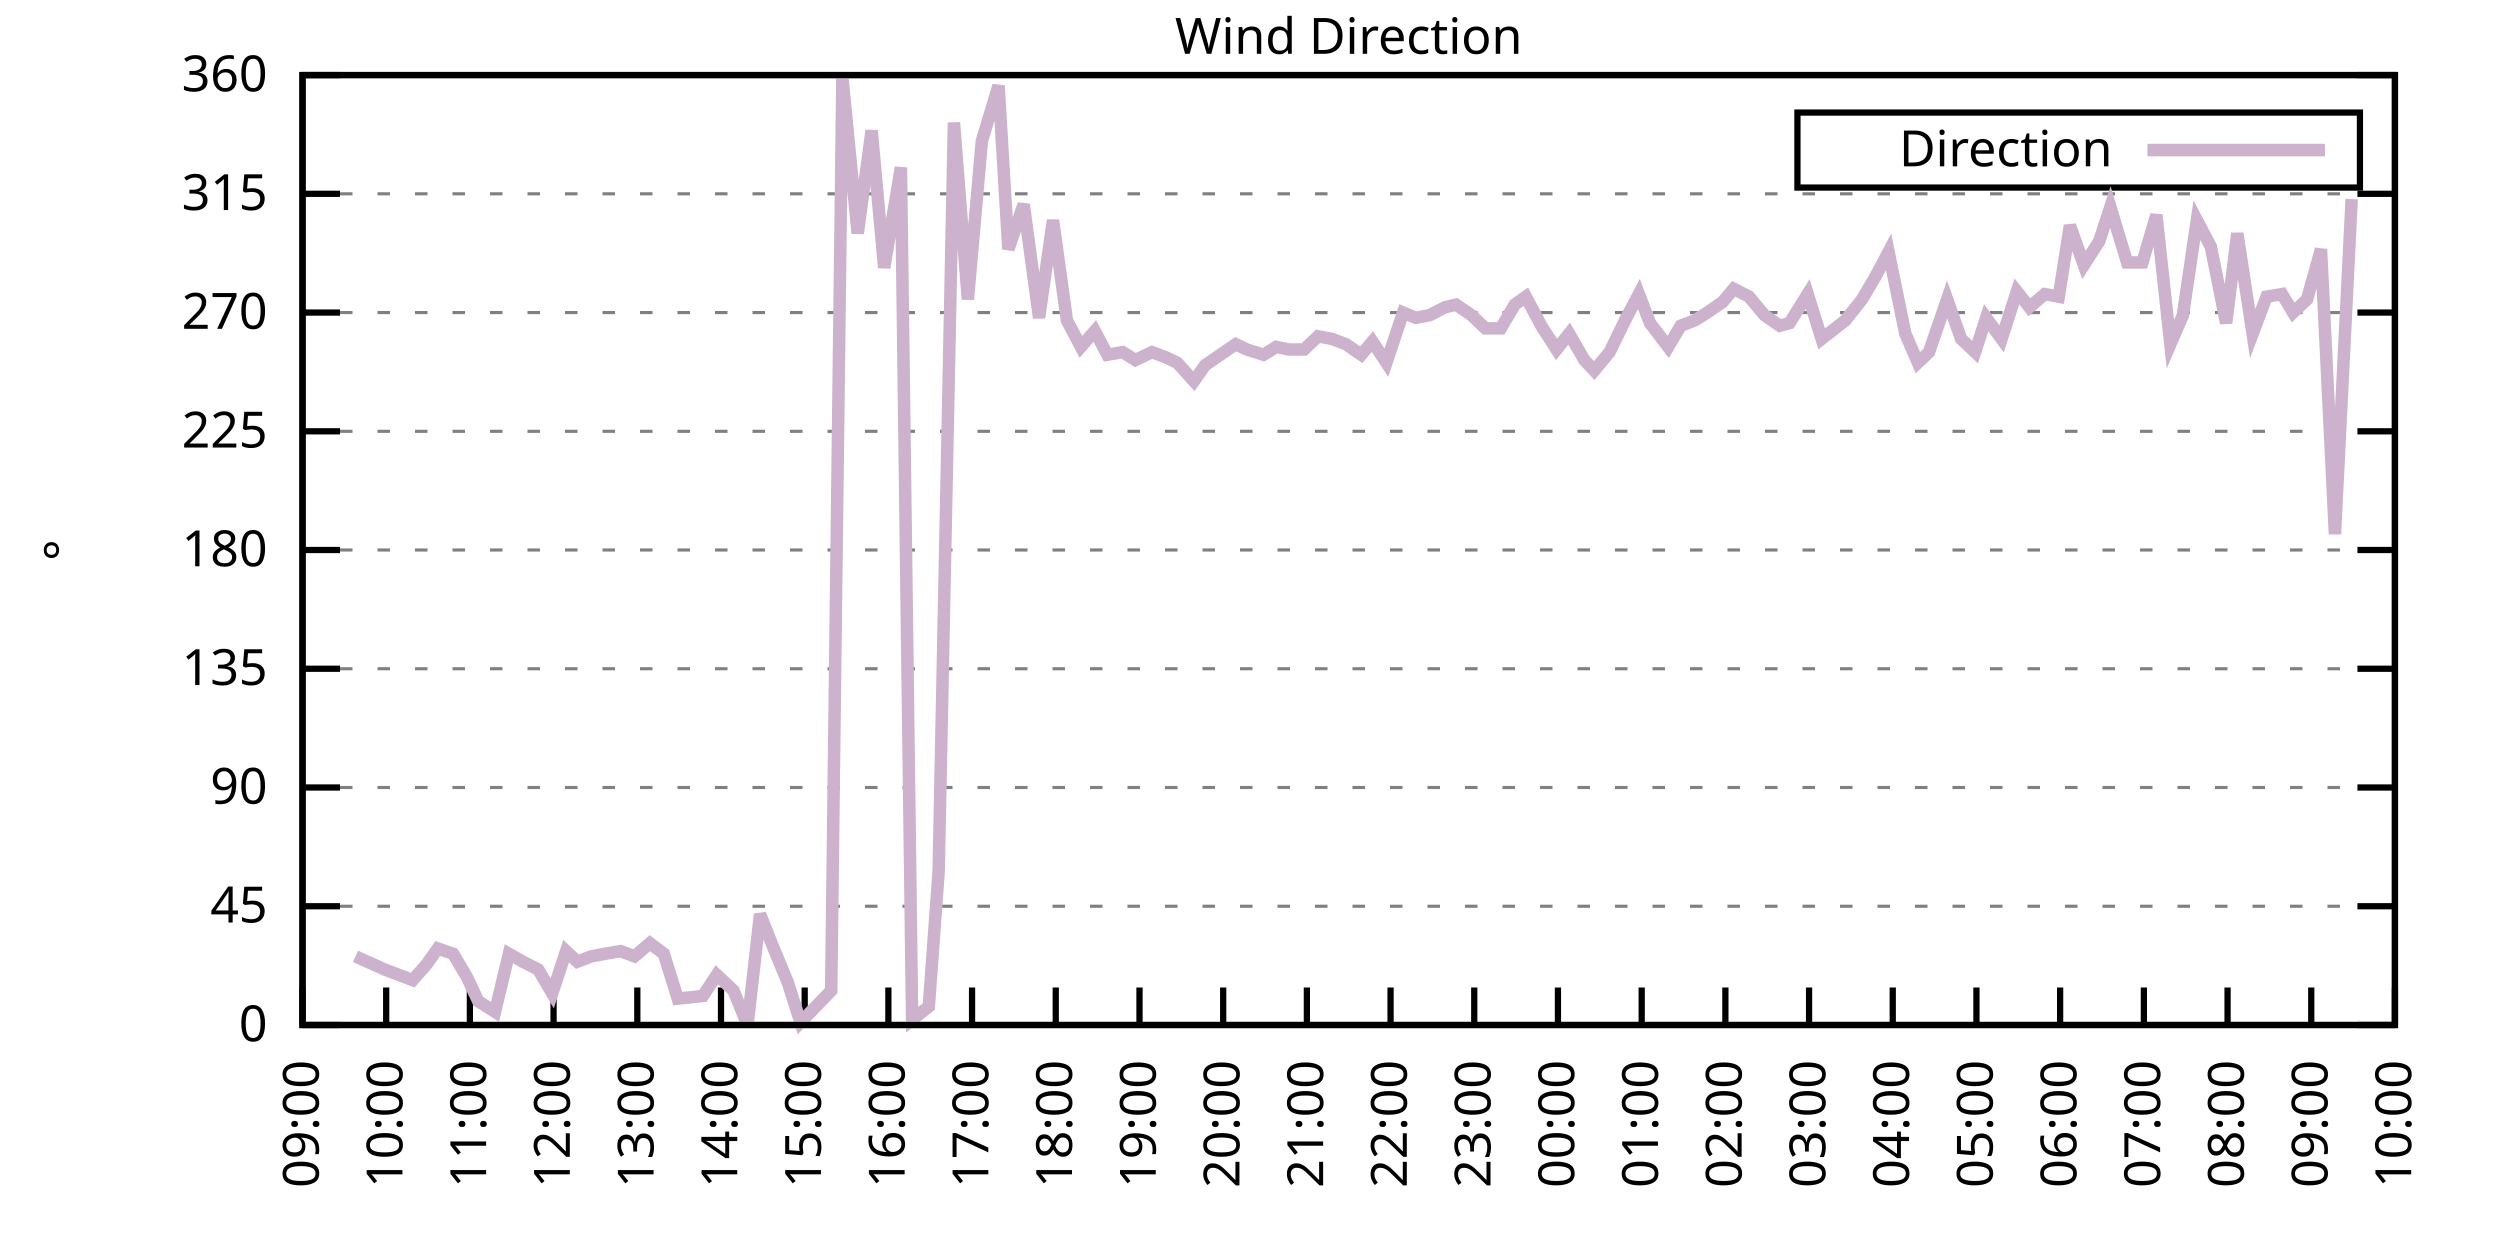
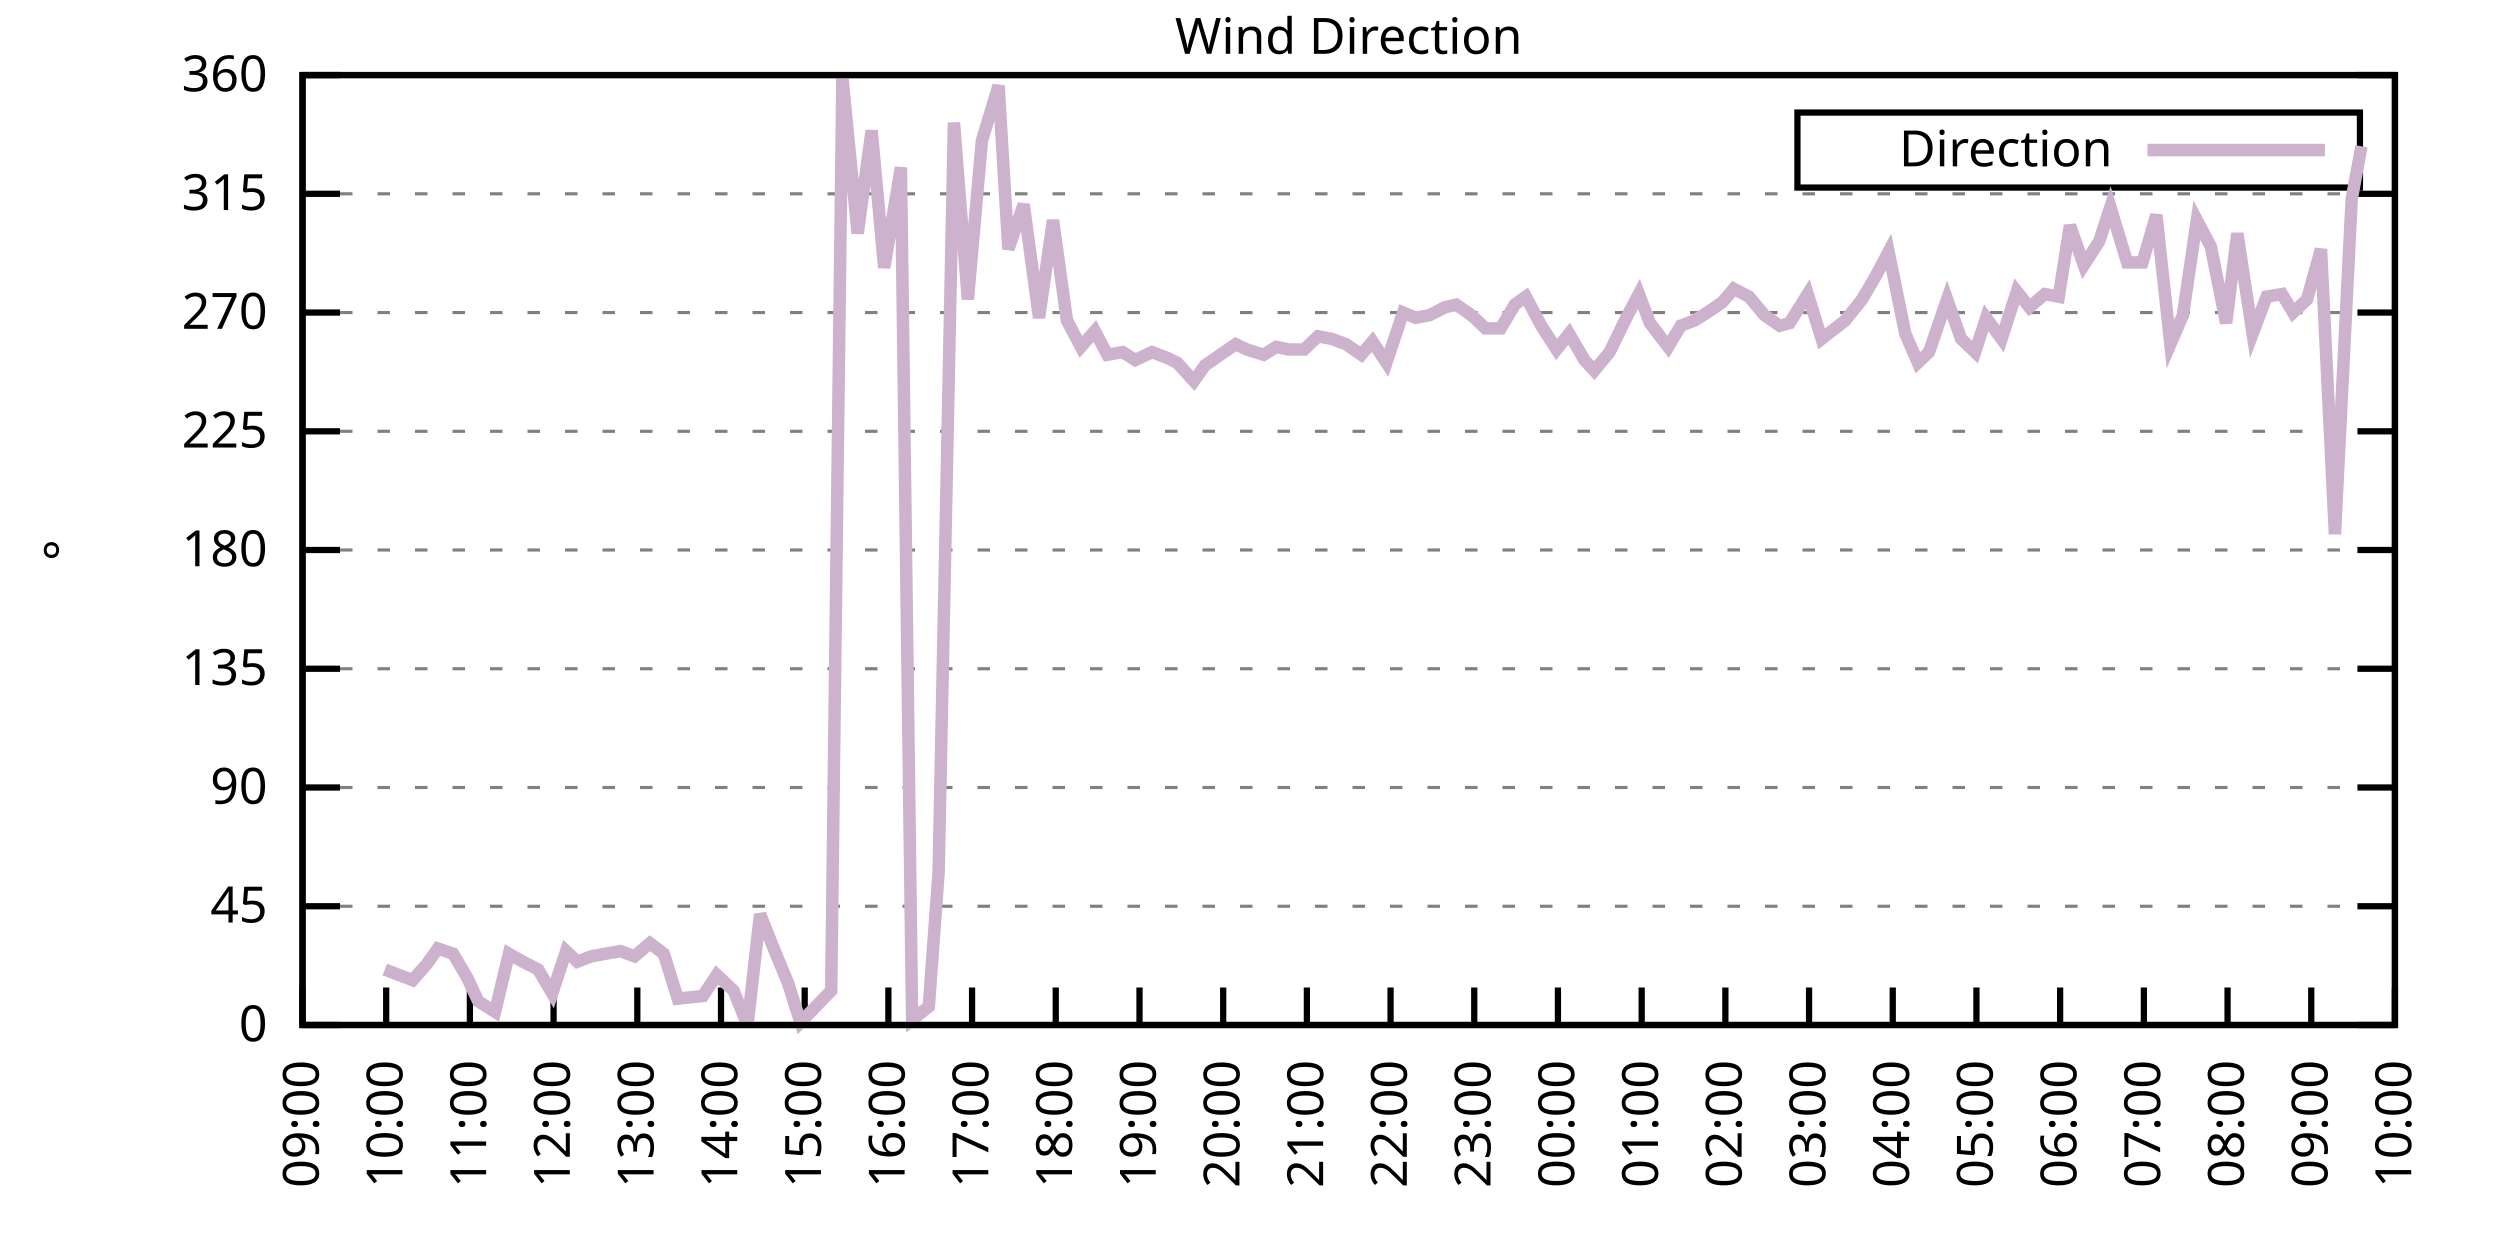
<svg xmlns="http://www.w3.org/2000/svg" xmlns:xlink="http://www.w3.org/1999/xlink" width="400" height="200" viewBox="0 0 400 200">
  <g id="gnuplot_canvas">
    <rect x="0" y="0" width="400" height="200" fill="none" />
    <defs>
      <circle id="gpDot" r="0.5" stroke-width="0.5" stroke="currentColor" />
      <path id="gpPt0" stroke-width="0.333" stroke="currentColor" d="M-1,0 h2 M0,-1 v2" />
      <path id="gpPt1" stroke-width="0.333" stroke="currentColor" d="M-1,-1 L1,1 M1,-1 L-1,1" />
      <path id="gpPt2" stroke-width="0.333" stroke="currentColor" d="M-1,0 L1,0 M0,-1 L0,1 M-1,-1 L1,1 M-1,1 L1,-1" />
      <rect id="gpPt3" stroke-width="0.333" stroke="currentColor" x="-1" y="-1" width="2" height="2" />
      <rect id="gpPt4" stroke-width="0.333" stroke="currentColor" fill="currentColor" x="-1" y="-1" width="2" height="2" />
      <circle id="gpPt5" stroke-width="0.333" stroke="currentColor" cx="0" cy="0" r="1" />
      <use xlink:href="#gpPt5" id="gpPt6" fill="currentColor" stroke="none" />
      <path id="gpPt7" stroke-width="0.333" stroke="currentColor" d="M0,-1.33 L-1.33,0.67 L1.33,0.67 z" />
      <use xlink:href="#gpPt7" id="gpPt8" fill="currentColor" stroke="none" />
      <use xlink:href="#gpPt7" id="gpPt9" stroke="currentColor" transform="rotate(180)" />
      <use xlink:href="#gpPt9" id="gpPt10" fill="currentColor" stroke="none" />
      <use xlink:href="#gpPt3" id="gpPt11" stroke="currentColor" transform="rotate(45)" />
      <use xlink:href="#gpPt11" id="gpPt12" fill="currentColor" stroke="none" />
      <path id="gpPt13" stroke-width="0.333" stroke="currentColor" d="M0,1.330 L1.265,0.411 L0.782,-1.067 L-0.782,-1.076 L-1.265,0.411 z" />
      <use xlink:href="#gpPt13" id="gpPt14" fill="currentColor" stroke="none" />
      <filter id="textbox" filterUnits="objectBoundingBox" x="0" y="0" height="1" width="1">
        <feFlood flood-color="white" flood-opacity="1" result="bgnd" />
        <feComposite in="SourceGraphic" in2="bgnd" operator="atop" />
      </filter>
      <filter id="greybox" filterUnits="objectBoundingBox" x="0" y="0" height="1" width="1">
        <feFlood flood-color="lightgrey" flood-opacity="1" result="grey" />
        <feComposite in="SourceGraphic" in2="grey" operator="atop" />
      </filter>
    </defs>
    <g fill="none" color="white" stroke="currentColor" stroke-width="1.00" stroke-linecap="butt" stroke-linejoin="miter">
</g>
    <g fill="none" color="black" stroke="currentColor" stroke-width="1.00" stroke-linecap="butt" stroke-linejoin="miter">
      <g stroke="none" shape-rendering="crispEdges">
        <polygon fill="rgb(255, 255, 255)" points="48.40,164.00 383.18,164.00 383.18,12.02 48.40,12.02 " />
      </g>
    </g>
    <g fill="none" color="black" stroke="currentColor" stroke-width="1.00" stroke-linecap="butt" stroke-linejoin="miter">
</g>
    <g fill="none" color="black" stroke="black" stroke-width="0.50" stroke-linecap="butt" stroke-linejoin="miter">
</g>
    <g fill="none" color="gray" stroke="currentColor" stroke-width="0.50" stroke-linecap="butt" stroke-linejoin="miter">
      <path stroke="gray" stroke-dasharray="2,4" class="gridline" d="M48.40,164.00 L383.19,164.00  " />
    </g>
    <g fill="none" color="gray" stroke="gray" stroke-width="1.00" stroke-linecap="butt" stroke-linejoin="miter">
</g>
    <g fill="none" color="black" stroke="currentColor" stroke-width="1.00" stroke-linecap="butt" stroke-linejoin="miter">
      <path stroke="black" d="M48.40,164.00 L54.40,164.00 M383.19,164.00 L377.19,164.00  " />
      <g transform="translate(42.80,166.60)" stroke="none" fill="black" font-family="Sans" font-size="8.00" text-anchor="end">
        <text>
          <tspan font-family="Sans"> 0</tspan>
        </text>
      </g>
    </g>
    <g fill="none" color="black" stroke="currentColor" stroke-width="1.00" stroke-linecap="butt" stroke-linejoin="miter">
</g>
    <g fill="none" color="black" stroke="black" stroke-width="0.50" stroke-linecap="butt" stroke-linejoin="miter">
</g>
    <g fill="none" color="gray" stroke="currentColor" stroke-width="0.50" stroke-linecap="butt" stroke-linejoin="miter">
      <path stroke="gray" stroke-dasharray="2,4" class="gridline" d="M48.40,145.00 L383.19,145.00  " />
    </g>
    <g fill="none" color="gray" stroke="gray" stroke-width="1.00" stroke-linecap="butt" stroke-linejoin="miter">
</g>
    <g fill="none" color="black" stroke="currentColor" stroke-width="1.00" stroke-linecap="butt" stroke-linejoin="miter">
      <path stroke="black" d="M48.40,145.00 L54.40,145.00 M383.19,145.00 L377.19,145.00  " />
      <g transform="translate(42.80,147.60)" stroke="none" fill="black" font-family="Sans" font-size="8.00" text-anchor="end">
        <text>
          <tspan font-family="Sans"> 45</tspan>
        </text>
      </g>
    </g>
    <g fill="none" color="black" stroke="currentColor" stroke-width="1.00" stroke-linecap="butt" stroke-linejoin="miter">
</g>
    <g fill="none" color="black" stroke="black" stroke-width="0.50" stroke-linecap="butt" stroke-linejoin="miter">
</g>
    <g fill="none" color="gray" stroke="currentColor" stroke-width="0.50" stroke-linecap="butt" stroke-linejoin="miter">
      <path stroke="gray" stroke-dasharray="2,4" class="gridline" d="M48.40,126.00 L383.19,126.00  " />
    </g>
    <g fill="none" color="gray" stroke="gray" stroke-width="1.00" stroke-linecap="butt" stroke-linejoin="miter">
</g>
    <g fill="none" color="black" stroke="currentColor" stroke-width="1.00" stroke-linecap="butt" stroke-linejoin="miter">
      <path stroke="black" d="M48.40,126.00 L54.40,126.00 M383.19,126.00 L377.19,126.00  " />
      <g transform="translate(42.80,128.60)" stroke="none" fill="black" font-family="Sans" font-size="8.00" text-anchor="end">
        <text>
          <tspan font-family="Sans"> 90</tspan>
        </text>
      </g>
    </g>
    <g fill="none" color="black" stroke="currentColor" stroke-width="1.00" stroke-linecap="butt" stroke-linejoin="miter">
</g>
    <g fill="none" color="black" stroke="black" stroke-width="0.50" stroke-linecap="butt" stroke-linejoin="miter">
</g>
    <g fill="none" color="gray" stroke="currentColor" stroke-width="0.50" stroke-linecap="butt" stroke-linejoin="miter">
      <path stroke="gray" stroke-dasharray="2,4" class="gridline" d="M48.40,107.00 L383.19,107.00  " />
    </g>
    <g fill="none" color="gray" stroke="gray" stroke-width="1.00" stroke-linecap="butt" stroke-linejoin="miter">
</g>
    <g fill="none" color="black" stroke="currentColor" stroke-width="1.00" stroke-linecap="butt" stroke-linejoin="miter">
      <path stroke="black" d="M48.40,107.00 L54.40,107.00 M383.19,107.00 L377.19,107.00  " />
      <g transform="translate(42.80,109.60)" stroke="none" fill="black" font-family="Sans" font-size="8.00" text-anchor="end">
        <text>
          <tspan font-family="Sans"> 135</tspan>
        </text>
      </g>
    </g>
    <g fill="none" color="black" stroke="currentColor" stroke-width="1.00" stroke-linecap="butt" stroke-linejoin="miter">
</g>
    <g fill="none" color="black" stroke="black" stroke-width="0.50" stroke-linecap="butt" stroke-linejoin="miter">
</g>
    <g fill="none" color="gray" stroke="currentColor" stroke-width="0.50" stroke-linecap="butt" stroke-linejoin="miter">
      <path stroke="gray" stroke-dasharray="2,4" class="gridline" d="M48.40,88.00 L383.19,88.00  " />
    </g>
    <g fill="none" color="gray" stroke="gray" stroke-width="1.00" stroke-linecap="butt" stroke-linejoin="miter">
</g>
    <g fill="none" color="black" stroke="currentColor" stroke-width="1.00" stroke-linecap="butt" stroke-linejoin="miter">
      <path stroke="black" d="M48.40,88.00 L54.40,88.00 M383.19,88.00 L377.19,88.00  " />
      <g transform="translate(42.80,90.60)" stroke="none" fill="black" font-family="Sans" font-size="8.00" text-anchor="end">
        <text>
          <tspan font-family="Sans"> 180</tspan>
        </text>
      </g>
    </g>
    <g fill="none" color="black" stroke="currentColor" stroke-width="1.00" stroke-linecap="butt" stroke-linejoin="miter">
</g>
    <g fill="none" color="black" stroke="black" stroke-width="0.50" stroke-linecap="butt" stroke-linejoin="miter">
</g>
    <g fill="none" color="gray" stroke="currentColor" stroke-width="0.50" stroke-linecap="butt" stroke-linejoin="miter">
      <path stroke="gray" stroke-dasharray="2,4" class="gridline" d="M48.40,69.01 L383.19,69.01  " />
    </g>
    <g fill="none" color="gray" stroke="gray" stroke-width="1.00" stroke-linecap="butt" stroke-linejoin="miter">
</g>
    <g fill="none" color="black" stroke="currentColor" stroke-width="1.00" stroke-linecap="butt" stroke-linejoin="miter">
      <path stroke="black" d="M48.40,69.01 L54.40,69.01 M383.19,69.01 L377.19,69.01  " />
      <g transform="translate(42.80,71.61)" stroke="none" fill="black" font-family="Sans" font-size="8.00" text-anchor="end">
        <text>
          <tspan font-family="Sans"> 225</tspan>
        </text>
      </g>
    </g>
    <g fill="none" color="black" stroke="currentColor" stroke-width="1.00" stroke-linecap="butt" stroke-linejoin="miter">
</g>
    <g fill="none" color="black" stroke="black" stroke-width="0.50" stroke-linecap="butt" stroke-linejoin="miter">
</g>
    <g fill="none" color="gray" stroke="currentColor" stroke-width="0.50" stroke-linecap="butt" stroke-linejoin="miter">
      <path stroke="gray" stroke-dasharray="2,4" class="gridline" d="M48.40,50.01 L383.19,50.01  " />
    </g>
    <g fill="none" color="gray" stroke="gray" stroke-width="1.00" stroke-linecap="butt" stroke-linejoin="miter">
</g>
    <g fill="none" color="black" stroke="currentColor" stroke-width="1.00" stroke-linecap="butt" stroke-linejoin="miter">
      <path stroke="black" d="M48.40,50.01 L54.40,50.01 M383.19,50.01 L377.19,50.01  " />
      <g transform="translate(42.80,52.61)" stroke="none" fill="black" font-family="Sans" font-size="8.00" text-anchor="end">
        <text>
          <tspan font-family="Sans"> 270</tspan>
        </text>
      </g>
    </g>
    <g fill="none" color="black" stroke="currentColor" stroke-width="1.00" stroke-linecap="butt" stroke-linejoin="miter">
</g>
    <g fill="none" color="black" stroke="black" stroke-width="0.50" stroke-linecap="butt" stroke-linejoin="miter">
</g>
    <g fill="none" color="gray" stroke="currentColor" stroke-width="0.50" stroke-linecap="butt" stroke-linejoin="miter">
      <path stroke="gray" stroke-dasharray="2,4" class="gridline" d="M48.40,31.01 L383.19,31.01  " />
    </g>
    <g fill="none" color="gray" stroke="gray" stroke-width="1.00" stroke-linecap="butt" stroke-linejoin="miter">
</g>
    <g fill="none" color="black" stroke="currentColor" stroke-width="1.00" stroke-linecap="butt" stroke-linejoin="miter">
      <path stroke="black" d="M48.40,31.01 L54.40,31.01 M383.19,31.01 L377.19,31.01  " />
      <g transform="translate(42.80,33.61)" stroke="none" fill="black" font-family="Sans" font-size="8.00" text-anchor="end">
        <text>
          <tspan font-family="Sans"> 315</tspan>
        </text>
      </g>
    </g>
    <g fill="none" color="black" stroke="currentColor" stroke-width="1.00" stroke-linecap="butt" stroke-linejoin="miter">
</g>
    <g fill="none" color="black" stroke="black" stroke-width="0.50" stroke-linecap="butt" stroke-linejoin="miter">
</g>
    <g fill="none" color="gray" stroke="currentColor" stroke-width="0.50" stroke-linecap="butt" stroke-linejoin="miter">
      <path stroke="gray" stroke-dasharray="2,4" class="gridline" d="M48.40,12.01 L383.19,12.01  " />
    </g>
    <g fill="none" color="gray" stroke="gray" stroke-width="1.00" stroke-linecap="butt" stroke-linejoin="miter">
</g>
    <g fill="none" color="black" stroke="currentColor" stroke-width="1.00" stroke-linecap="butt" stroke-linejoin="miter">
      <path stroke="black" d="M48.40,12.01 L54.40,12.01 M383.19,12.01 L377.19,12.01  " />
      <g transform="translate(42.80,14.61)" stroke="none" fill="black" font-family="Sans" font-size="8.00" text-anchor="end">
        <text>
          <tspan font-family="Sans"> 360</tspan>
        </text>
      </g>
    </g>
    <g fill="none" color="black" stroke="currentColor" stroke-width="1.00" stroke-linecap="butt" stroke-linejoin="miter">
      <path stroke="black" d="M48.40,164.00 L48.40,158.00  " />
      <g transform="translate(51.00,169.60) rotate(270.00)" stroke="none" fill="black" font-family="Sans" font-size="8.00" text-anchor="end">
        <text>
          <tspan font-family="Sans">09:00</tspan>
        </text>
      </g>
    </g>
    <g fill="none" color="black" stroke="currentColor" stroke-width="1.00" stroke-linecap="butt" stroke-linejoin="miter">
      <path stroke="black" d="M61.79,164.00 L61.79,158.00  " />
      <g transform="translate(64.39,169.60) rotate(270.00)" stroke="none" fill="black" font-family="Sans" font-size="8.00" text-anchor="end">
        <text>
          <tspan font-family="Sans">10:00</tspan>
        </text>
      </g>
    </g>
    <g fill="none" color="black" stroke="currentColor" stroke-width="1.00" stroke-linecap="butt" stroke-linejoin="miter">
      <path stroke="black" d="M75.18,164.00 L75.18,158.00  " />
      <g transform="translate(77.78,169.60) rotate(270.00)" stroke="none" fill="black" font-family="Sans" font-size="8.00" text-anchor="end">
        <text>
          <tspan font-family="Sans">11:00</tspan>
        </text>
      </g>
    </g>
    <g fill="none" color="black" stroke="currentColor" stroke-width="1.00" stroke-linecap="butt" stroke-linejoin="miter">
      <path stroke="black" d="M88.57,164.00 L88.57,158.00  " />
      <g transform="translate(91.17,169.60) rotate(270.00)" stroke="none" fill="black" font-family="Sans" font-size="8.00" text-anchor="end">
        <text>
          <tspan font-family="Sans">12:00</tspan>
        </text>
      </g>
    </g>
    <g fill="none" color="black" stroke="currentColor" stroke-width="1.00" stroke-linecap="butt" stroke-linejoin="miter">
      <path stroke="black" d="M101.97,164.00 L101.97,158.00  " />
      <g transform="translate(104.57,169.60) rotate(270.00)" stroke="none" fill="black" font-family="Sans" font-size="8.00" text-anchor="end">
        <text>
          <tspan font-family="Sans">13:00</tspan>
        </text>
      </g>
    </g>
    <g fill="none" color="black" stroke="currentColor" stroke-width="1.00" stroke-linecap="butt" stroke-linejoin="miter">
      <path stroke="black" d="M115.36,164.00 L115.36,158.00  " />
      <g transform="translate(117.96,169.60) rotate(270.00)" stroke="none" fill="black" font-family="Sans" font-size="8.00" text-anchor="end">
        <text>
          <tspan font-family="Sans">14:00</tspan>
        </text>
      </g>
    </g>
    <g fill="none" color="black" stroke="currentColor" stroke-width="1.00" stroke-linecap="butt" stroke-linejoin="miter">
      <path stroke="black" d="M128.75,164.00 L128.75,158.00  " />
      <g transform="translate(131.35,169.60) rotate(270.00)" stroke="none" fill="black" font-family="Sans" font-size="8.00" text-anchor="end">
        <text>
          <tspan font-family="Sans">15:00</tspan>
        </text>
      </g>
    </g>
    <g fill="none" color="black" stroke="currentColor" stroke-width="1.00" stroke-linecap="butt" stroke-linejoin="miter">
      <path stroke="black" d="M142.14,164.00 L142.14,158.00  " />
      <g transform="translate(144.74,169.60) rotate(270.00)" stroke="none" fill="black" font-family="Sans" font-size="8.00" text-anchor="end">
        <text>
          <tspan font-family="Sans">16:00</tspan>
        </text>
      </g>
    </g>
    <g fill="none" color="black" stroke="currentColor" stroke-width="1.00" stroke-linecap="butt" stroke-linejoin="miter">
      <path stroke="black" d="M155.53,164.00 L155.53,158.00  " />
      <g transform="translate(158.13,169.60) rotate(270.00)" stroke="none" fill="black" font-family="Sans" font-size="8.00" text-anchor="end">
        <text>
          <tspan font-family="Sans">17:00</tspan>
        </text>
      </g>
    </g>
    <g fill="none" color="black" stroke="currentColor" stroke-width="1.00" stroke-linecap="butt" stroke-linejoin="miter">
      <path stroke="black" d="M168.92,164.00 L168.92,158.00  " />
      <g transform="translate(171.52,169.60) rotate(270.00)" stroke="none" fill="black" font-family="Sans" font-size="8.00" text-anchor="end">
        <text>
          <tspan font-family="Sans">18:00</tspan>
        </text>
      </g>
    </g>
    <g fill="none" color="black" stroke="currentColor" stroke-width="1.00" stroke-linecap="butt" stroke-linejoin="miter">
      <path stroke="black" d="M182.32,164.00 L182.32,158.00  " />
      <g transform="translate(184.92,169.60) rotate(270.00)" stroke="none" fill="black" font-family="Sans" font-size="8.00" text-anchor="end">
        <text>
          <tspan font-family="Sans">19:00</tspan>
        </text>
      </g>
    </g>
    <g fill="none" color="black" stroke="currentColor" stroke-width="1.00" stroke-linecap="butt" stroke-linejoin="miter">
      <path stroke="black" d="M195.71,164.00 L195.71,158.00  " />
      <g transform="translate(198.31,169.60) rotate(270.00)" stroke="none" fill="black" font-family="Sans" font-size="8.00" text-anchor="end">
        <text>
          <tspan font-family="Sans">20:00</tspan>
        </text>
      </g>
    </g>
    <g fill="none" color="black" stroke="currentColor" stroke-width="1.00" stroke-linecap="butt" stroke-linejoin="miter">
      <path stroke="black" d="M209.10,164.00 L209.10,158.00  " />
      <g transform="translate(211.70,169.60) rotate(270.00)" stroke="none" fill="black" font-family="Sans" font-size="8.00" text-anchor="end">
        <text>
          <tspan font-family="Sans">21:00</tspan>
        </text>
      </g>
    </g>
    <g fill="none" color="black" stroke="currentColor" stroke-width="1.00" stroke-linecap="butt" stroke-linejoin="miter">
      <path stroke="black" d="M222.49,164.00 L222.49,158.00  " />
      <g transform="translate(225.09,169.60) rotate(270.00)" stroke="none" fill="black" font-family="Sans" font-size="8.00" text-anchor="end">
        <text>
          <tspan font-family="Sans">22:00</tspan>
        </text>
      </g>
    </g>
    <g fill="none" color="black" stroke="currentColor" stroke-width="1.00" stroke-linecap="butt" stroke-linejoin="miter">
      <path stroke="black" d="M235.88,164.00 L235.88,158.00  " />
      <g transform="translate(238.48,169.60) rotate(270.00)" stroke="none" fill="black" font-family="Sans" font-size="8.00" text-anchor="end">
        <text>
          <tspan font-family="Sans">23:00</tspan>
        </text>
      </g>
    </g>
    <g fill="none" color="black" stroke="currentColor" stroke-width="1.00" stroke-linecap="butt" stroke-linejoin="miter">
      <path stroke="black" d="M249.27,164.00 L249.27,158.00  " />
      <g transform="translate(251.87,169.60) rotate(270.00)" stroke="none" fill="black" font-family="Sans" font-size="8.00" text-anchor="end">
        <text>
          <tspan font-family="Sans">00:00</tspan>
        </text>
      </g>
    </g>
    <g fill="none" color="black" stroke="currentColor" stroke-width="1.00" stroke-linecap="butt" stroke-linejoin="miter">
      <path stroke="black" d="M262.67,164.00 L262.67,158.00  " />
      <g transform="translate(265.27,169.60) rotate(270.00)" stroke="none" fill="black" font-family="Sans" font-size="8.00" text-anchor="end">
        <text>
          <tspan font-family="Sans">01:00</tspan>
        </text>
      </g>
    </g>
    <g fill="none" color="black" stroke="currentColor" stroke-width="1.00" stroke-linecap="butt" stroke-linejoin="miter">
      <path stroke="black" d="M276.06,164.00 L276.06,158.00  " />
      <g transform="translate(278.66,169.60) rotate(270.00)" stroke="none" fill="black" font-family="Sans" font-size="8.00" text-anchor="end">
        <text>
          <tspan font-family="Sans">02:00</tspan>
        </text>
      </g>
    </g>
    <g fill="none" color="black" stroke="currentColor" stroke-width="1.00" stroke-linecap="butt" stroke-linejoin="miter">
      <path stroke="black" d="M289.45,164.00 L289.45,158.00  " />
      <g transform="translate(292.05,169.60) rotate(270.00)" stroke="none" fill="black" font-family="Sans" font-size="8.00" text-anchor="end">
        <text>
          <tspan font-family="Sans">03:00</tspan>
        </text>
      </g>
    </g>
    <g fill="none" color="black" stroke="currentColor" stroke-width="1.00" stroke-linecap="butt" stroke-linejoin="miter">
      <path stroke="black" d="M302.84,164.00 L302.84,158.00  " />
      <g transform="translate(305.44,169.60) rotate(270.00)" stroke="none" fill="black" font-family="Sans" font-size="8.00" text-anchor="end">
        <text>
          <tspan font-family="Sans">04:00</tspan>
        </text>
      </g>
    </g>
    <g fill="none" color="black" stroke="currentColor" stroke-width="1.00" stroke-linecap="butt" stroke-linejoin="miter">
      <path stroke="black" d="M316.23,164.00 L316.23,158.00  " />
      <g transform="translate(318.83,169.60) rotate(270.00)" stroke="none" fill="black" font-family="Sans" font-size="8.00" text-anchor="end">
        <text>
          <tspan font-family="Sans">05:00</tspan>
        </text>
      </g>
    </g>
    <g fill="none" color="black" stroke="currentColor" stroke-width="1.00" stroke-linecap="butt" stroke-linejoin="miter">
      <path stroke="black" d="M329.62,164.00 L329.62,158.00  " />
      <g transform="translate(332.22,169.60) rotate(270.00)" stroke="none" fill="black" font-family="Sans" font-size="8.00" text-anchor="end">
        <text>
          <tspan font-family="Sans">06:00</tspan>
        </text>
      </g>
    </g>
    <g fill="none" color="black" stroke="currentColor" stroke-width="1.00" stroke-linecap="butt" stroke-linejoin="miter">
      <path stroke="black" d="M343.02,164.00 L343.02,158.00  " />
      <g transform="translate(345.62,169.60) rotate(270.00)" stroke="none" fill="black" font-family="Sans" font-size="8.00" text-anchor="end">
        <text>
          <tspan font-family="Sans">07:00</tspan>
        </text>
      </g>
    </g>
    <g fill="none" color="black" stroke="currentColor" stroke-width="1.00" stroke-linecap="butt" stroke-linejoin="miter">
      <path stroke="black" d="M356.41,164.00 L356.41,158.00  " />
      <g transform="translate(359.01,169.60) rotate(270.00)" stroke="none" fill="black" font-family="Sans" font-size="8.00" text-anchor="end">
        <text>
          <tspan font-family="Sans">08:00</tspan>
        </text>
      </g>
    </g>
    <g fill="none" color="black" stroke="currentColor" stroke-width="1.00" stroke-linecap="butt" stroke-linejoin="miter">
      <path stroke="black" d="M369.80,164.00 L369.80,158.00  " />
      <g transform="translate(372.40,169.60) rotate(270.00)" stroke="none" fill="black" font-family="Sans" font-size="8.00" text-anchor="end">
        <text>
          <tspan font-family="Sans">09:00</tspan>
        </text>
      </g>
    </g>
    <g fill="none" color="black" stroke="currentColor" stroke-width="1.00" stroke-linecap="butt" stroke-linejoin="miter">
      <path stroke="black" d="M383.19,164.00 L383.19,158.00  " />
      <g transform="translate(385.79,169.60) rotate(270.00)" stroke="none" fill="black" font-family="Sans" font-size="8.00" text-anchor="end">
        <text>
          <tspan font-family="Sans">10:00</tspan>
        </text>
      </g>
    </g>
    <g fill="none" color="black" stroke="currentColor" stroke-width="1.00" stroke-linecap="butt" stroke-linejoin="miter">
</g>
    <g fill="none" color="black" stroke="currentColor" stroke-width="1.00" stroke-linecap="butt" stroke-linejoin="miter">
      <path stroke="black" d="M48.40,12.01 L48.40,164.00 L383.19,164.00 L383.19,12.01 L48.40,12.01 Z  " />
    </g>
    <g fill="none" color="black" stroke="currentColor" stroke-width="1.00" stroke-linecap="butt" stroke-linejoin="miter">
</g>
    <g fill="none" color="black" stroke="currentColor" stroke-width="1.00" stroke-linecap="butt" stroke-linejoin="miter">
      <path stroke="black" d="M287.59,30.01 L287.59,18.01 L377.59,18.01 L377.59,30.01 L287.59,30.01 Z  " />
    </g>
    <g id="Wind_direction_plot_1">
      <g fill="none" color="white" stroke="black" stroke-width="2.00" stroke-linecap="butt" stroke-linejoin="miter">
</g>
      <g fill="none" color="black" stroke="currentColor" stroke-width="2.00" stroke-linecap="butt" stroke-linejoin="miter">
        <g transform="translate(337.99,26.61)" stroke="none" fill="black" font-family="Sans" font-size="8.00" text-anchor="end">
          <text>
            <tspan font-family="Sans">Direction</tspan>
          </text>
        </g>
      </g>
      <g fill="none" color="black" stroke="currentColor" stroke-width="2.00" stroke-linecap="butt" stroke-linejoin="miter">
-         <path stroke="rgb(204, 178, 204)" d="M343.59,24.01 L371.99,24.01 M56.88,153.02 L61.57,155.13 L63.80,155.98 L66.03,156.82 L68.26,154.29 L70.05,151.76   L72.50,152.60 L74.74,156.40 L76.52,160.20 L79.20,161.89 L81.43,152.60 L83.66,153.87 L86.12,155.13 L88.35,158.93   L90.58,152.18 L92.37,153.87 L94.60,153.02 L96.83,152.60 L99.29,152.18 L101.52,153.02 L103.98,150.91 L106.21,152.60   L108.44,159.78 L112.46,159.36 L114.69,155.98 L117.37,158.51 L119.60,164.00 L121.61,146.27 L123.62,151.33 L126.07,157.24   L128.08,163.58 L130.54,161.04 L132.99,158.51 L134.78,12.43 L137.23,37.34 L139.46,20.88 L141.47,42.83 L144.15,26.79   L145.94,163.16 L148.61,161.04 L150.18,139.51 L152.63,19.61 L154.86,47.90 L157.10,22.56 L159.77,13.70 L161.34,39.87   L163.79,32.70 L166.25,50.85 L168.48,35.23 L170.71,51.27 L172.94,55.50 L175.17,52.96 L177.18,56.76 L179.64,56.34   L181.65,57.61 L184.32,56.34 L186.56,57.18 L188.34,58.03 L191.02,60.98 L192.81,58.45 L195.26,56.76 L197.72,55.07   L199.50,55.92 L202.18,56.76 L204.19,55.50 L206.20,55.92 L208.65,55.92 L210.88,53.81 L213.12,54.23 L215.35,55.07   L217.80,56.76 L219.59,54.65 L221.82,58.03 L224.50,50.01 L226.51,50.85 L228.74,50.43 L231.20,49.16 L232.98,48.74   L235.44,50.43 L237.67,52.54 L240.12,52.54 L242.36,48.74 L244.14,47.47 L246.60,52.12 L249.05,55.92 L251.06,53.39   L253.51,57.61 L255.08,59.30 L257.53,56.34 L260.21,50.85 L262.22,47.05 L264.00,51.70 L266.91,55.50 L268.92,52.12   L271.15,51.27 L273.16,50.01 L275.61,48.32 L277.40,46.21 L279.85,47.47 L282.31,50.43 L284.76,52.12 L286.32,51.70   L289.23,47.05 L291.46,54.23 L295.25,51.27 L297.93,47.90 L300.16,44.10 L302.17,40.30 L304.85,53.39 L306.86,58.03   L308.64,56.34 L311.54,47.90 L313.78,54.23 L316.01,56.34 L317.79,50.85 L320.25,54.23 L322.70,46.63 L324.71,49.16   L327.17,47.05 L329.40,47.47 L331.19,36.08 L333.42,42.41 L335.87,38.61 L337.66,33.12 L340.34,41.99 L342.79,41.99   L345.02,34.39 L347.26,55.07 L349.26,50.43 L351.50,35.23 L353.73,39.45 L356.18,51.70 L357.97,37.34 L360.42,53.39   L362.66,47.47 L365.11,47.05 L366.90,50.01 L369.13,47.90 L371.36,39.87 L373.59,85.47 L376.27,31.85  " />
+         <path stroke="rgb(204, 178, 204)" d="M343.59,24.01 L371.99,24.01 M61.57,155.13 L63.80,155.98 L66.03,156.82 L68.26,154.29 L70.05,151.76 L72.50,152.60   L74.74,156.40 L76.52,160.20 L79.20,161.89 L81.43,152.60 L83.66,153.87 L86.12,155.13 L88.35,158.93 L90.58,152.18   L92.37,153.87 L94.60,153.02 L96.83,152.60 L99.29,152.18 L101.52,153.02 L103.98,150.91 L106.21,152.60 L108.44,159.78   L112.46,159.36 L114.69,155.98 L117.37,158.51 L119.60,164.00 L121.61,146.27 L123.62,151.33 L126.07,157.24 L128.08,163.58   L130.54,161.04 L132.99,158.51 L134.78,12.43 L137.23,37.34 L139.46,20.88 L141.47,42.83 L144.15,26.79 L145.94,163.16   L148.61,161.04 L150.18,139.51 L152.63,19.61 L154.86,47.90 L157.10,22.56 L159.77,13.70 L161.34,39.87 L163.79,32.70   L166.25,50.85 L168.48,35.23 L170.71,51.27 L172.94,55.50 L175.17,52.96 L177.18,56.76 L179.64,56.34 L181.65,57.61   L184.32,56.34 L186.56,57.18 L188.34,58.03 L191.02,60.98 L192.81,58.45 L195.26,56.76 L197.72,55.07 L199.50,55.92   L202.18,56.76 L204.19,55.50 L206.20,55.92 L208.65,55.92 L210.88,53.81 L213.12,54.23 L215.35,55.07 L217.80,56.76   L219.59,54.65 L221.82,58.03 L224.50,50.01 L226.51,50.85 L228.74,50.43 L231.20,49.16 L232.98,48.74 L235.44,50.43   L237.67,52.54 L240.12,52.54 L242.36,48.74 L244.14,47.47 L246.60,52.12 L249.05,55.92 L251.06,53.39 L253.51,57.61   L255.08,59.30 L257.53,56.34 L260.21,50.85 L262.22,47.05 L264.00,51.70 L266.91,55.50 L268.92,52.12 L271.15,51.27   L273.16,50.01 L275.61,48.32 L277.40,46.21 L279.85,47.47 L282.31,50.43 L284.76,52.12 L286.32,51.70 L289.23,47.05   L291.46,54.23 L295.25,51.27 L297.93,47.90 L300.16,44.10 L302.17,40.30 L304.85,53.39 L306.86,58.03 L308.64,56.34   L311.54,47.90 L313.78,54.23 L316.01,56.34 L317.79,50.85 L320.25,54.23 L322.70,46.63 L324.71,49.16 L327.17,47.05   L329.40,47.47 L331.19,36.08 L333.42,42.41 L335.87,38.61 L337.66,33.12 L340.34,41.99 L342.79,41.99 L345.02,34.39   L347.26,55.07 L349.26,50.43 L351.50,35.23 L353.73,39.45 L356.18,51.70 L357.97,37.34 L360.42,53.39 L362.66,47.47   L365.11,47.05 L366.90,50.01 L369.13,47.90 L371.36,39.87 L373.59,85.47 L376.27,31.85 L377.83,23.41  " />
      </g>
    </g>
    <g fill="none" color="black" stroke="currentColor" stroke-width="2.00" stroke-linecap="butt" stroke-linejoin="miter">
</g>
    <g fill="none" color="black" stroke="black" stroke-width="1.00" stroke-linecap="butt" stroke-linejoin="miter">
</g>
    <g fill="none" color="black" stroke="currentColor" stroke-width="1.00" stroke-linecap="butt" stroke-linejoin="miter">
      <path stroke="black" d="M48.40,12.01 L48.40,164.00 L383.19,164.00 L383.19,12.01 L48.40,12.01 Z  " />
      <g transform="translate(12.80,88.01) rotate(270.00)" stroke="none" fill="black" font-family="Sans" font-size="8.00" text-anchor="middle">
        <text>
          <tspan font-family="Sans">°</tspan>
        </text>
      </g>
    </g>
    <g fill="none" color="black" stroke="currentColor" stroke-width="1.00" stroke-linecap="butt" stroke-linejoin="miter">
</g>
    <g fill="none" color="black" stroke="currentColor" stroke-width="1.00" stroke-linecap="butt" stroke-linejoin="miter">
      <g transform="translate(215.79,8.61)" stroke="none" fill="black" font-family="Sans" font-size="8.00" text-anchor="middle">
        <text>
          <tspan font-family="Sans">Wind Direction</tspan>
        </text>
      </g>
    </g>
    <g fill="none" color="black" stroke="currentColor" stroke-width="1.00" stroke-linecap="butt" stroke-linejoin="miter">
</g>
  </g>
</svg>
